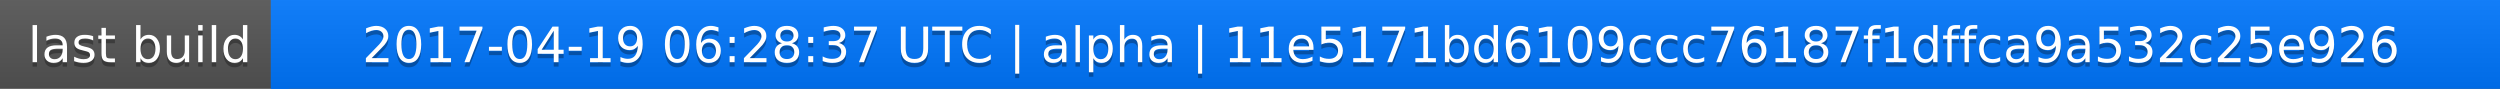
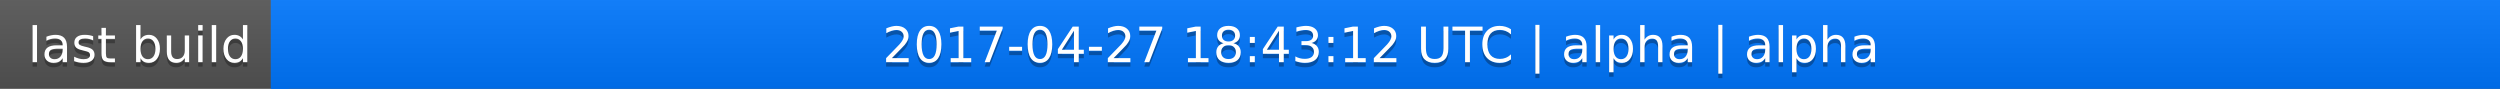
<svg xmlns="http://www.w3.org/2000/svg" width="563" height="20">
  <linearGradient id="a" x2="0" y2="100%">
    <stop offset="0" stop-color="#bbb" stop-opacity=".1" />
    <stop offset="1" stop-opacity=".1" />
  </linearGradient>
  <rect rx="0" width="563" height="20" fill="#555" />
  <rect rx="0" x="61" width="502" height="20" fill="#07f" />
  <path fill="#07f" d="M61 0h4v20h-4z" />
  <rect rx="0" width="563" height="20" fill="url(#a)" />
  <g fill="#fff" text-anchor="middle" font-family="DejaVu Sans,Verdana,Geneva,sans-serif" font-size="11">
    <text x="31.5" y="15" fill="#010101" fill-opacity=".3">last build</text>
    <text x="31.5" y="14">last build</text>
-     <text x="311" y="15" fill="#010101" fill-opacity=".3">2017-04-19 06:28:37 UTC | alpha | 11e5171bd6109ccc76187f1dffca9a532c25e926</text>
-     <text x="311" y="14">2017-04-19 06:28:37 UTC | alpha | 11e5171bd6109ccc76187f1dffca9a532c25e926</text>
+     <text x="311" y="15" fill="#010101" fill-opacity=".3">2017-04-27 18:43:12 UTC | alpha | alpha</text>
+     <text x="311" y="14">2017-04-27 18:43:12 UTC | alpha | alpha</text>
  </g>
</svg>
